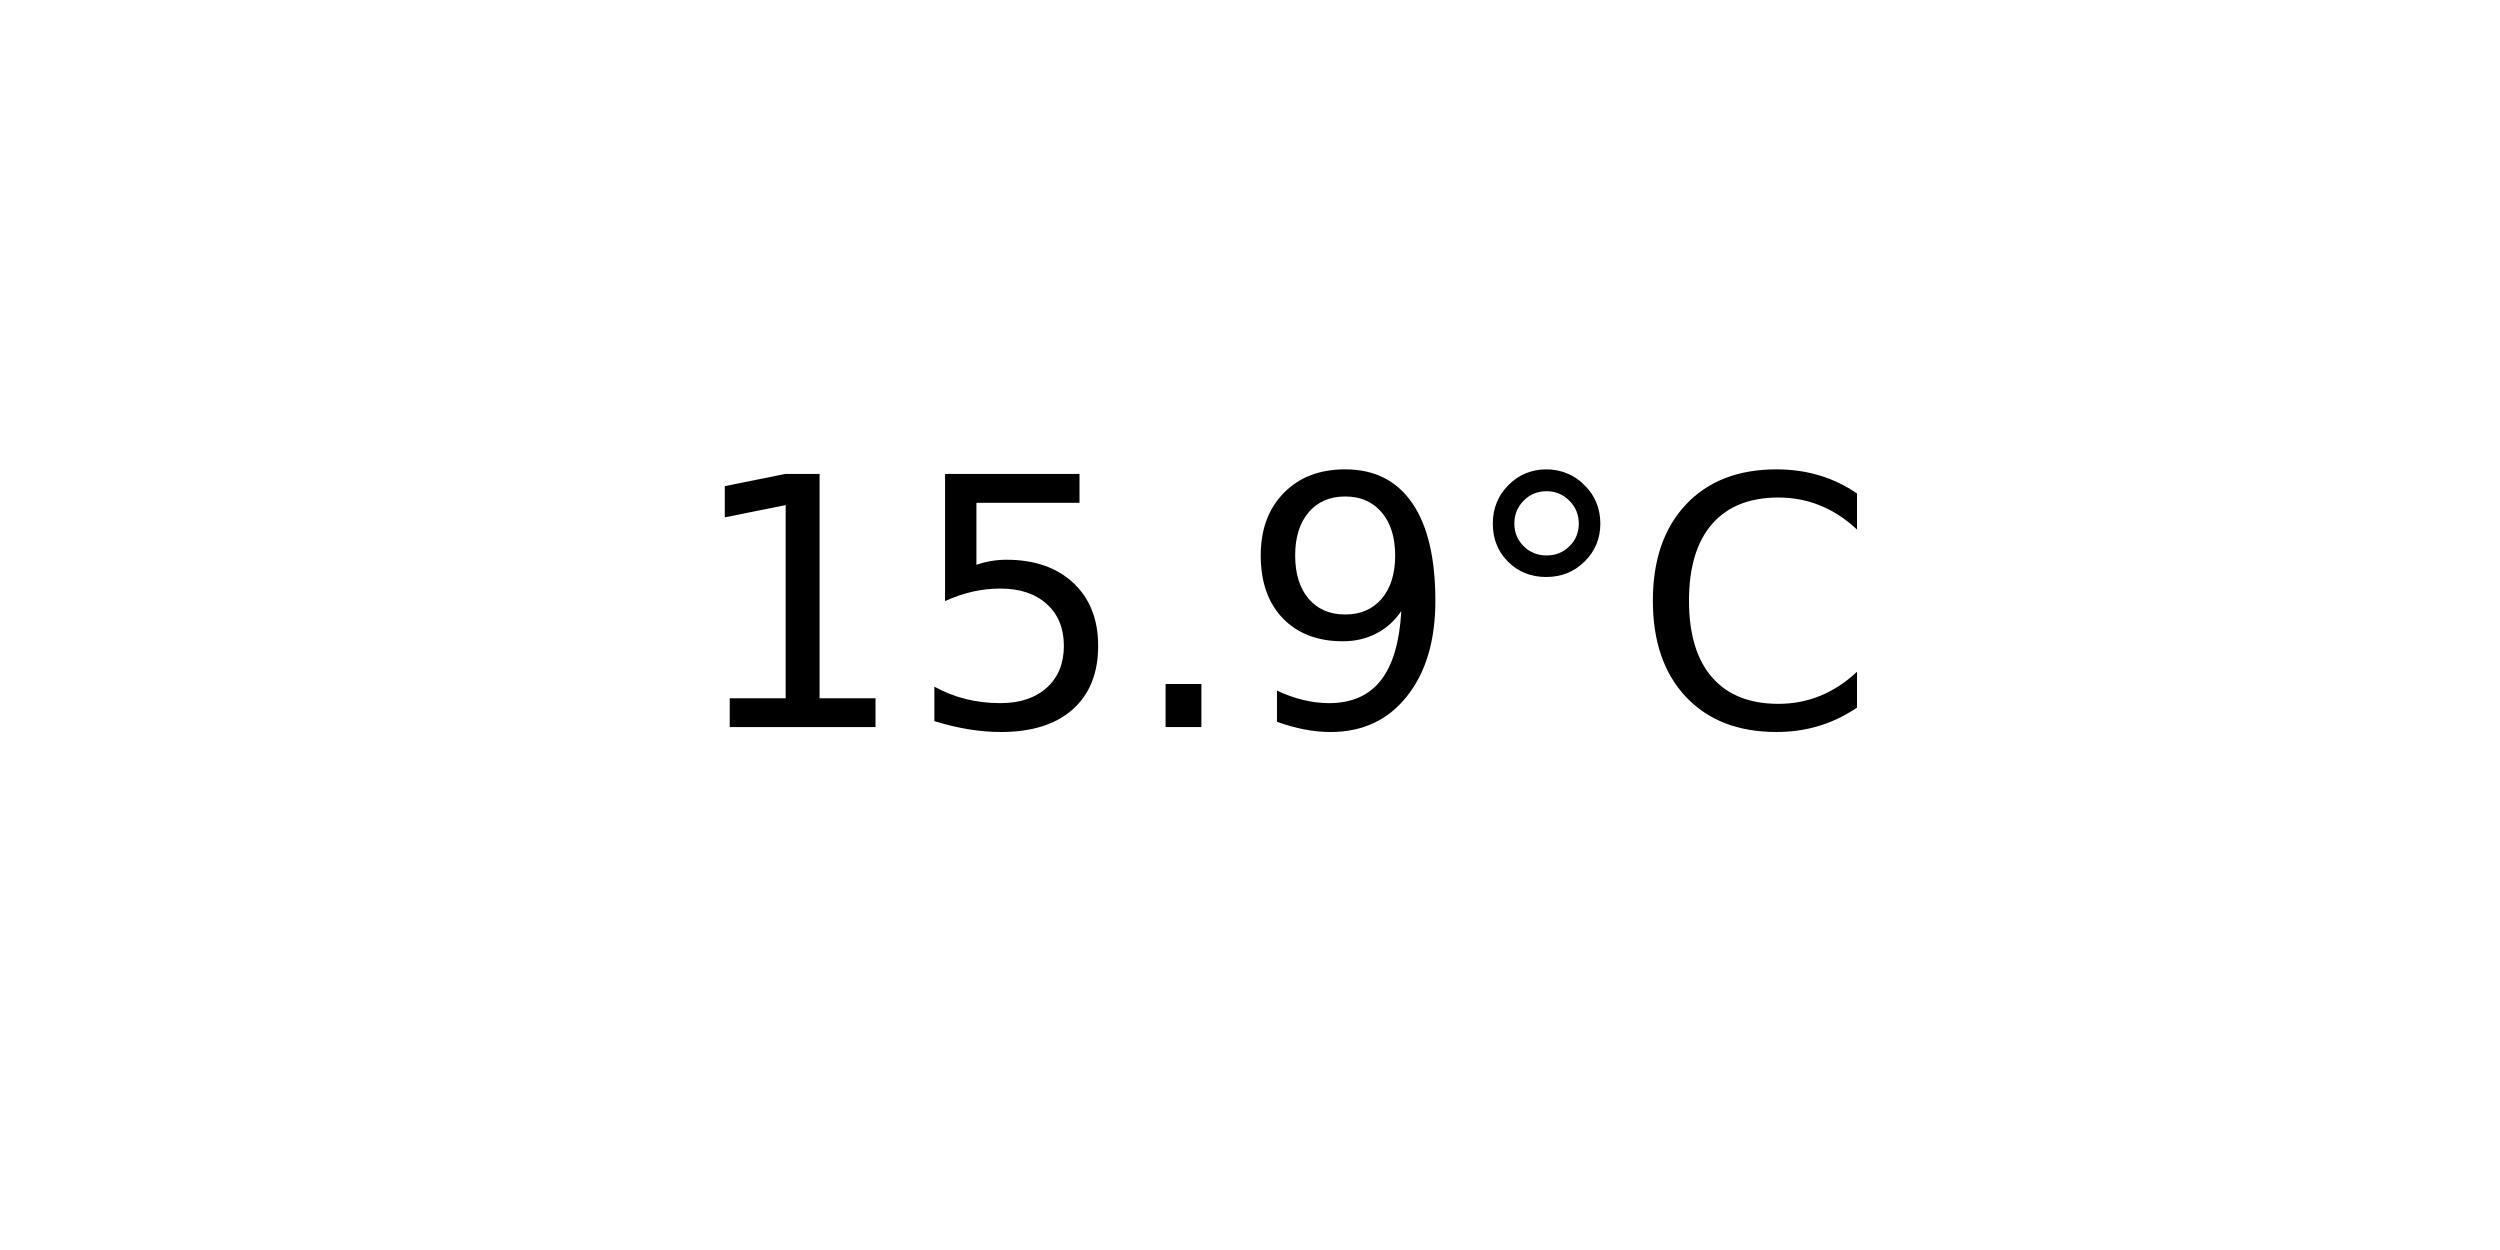
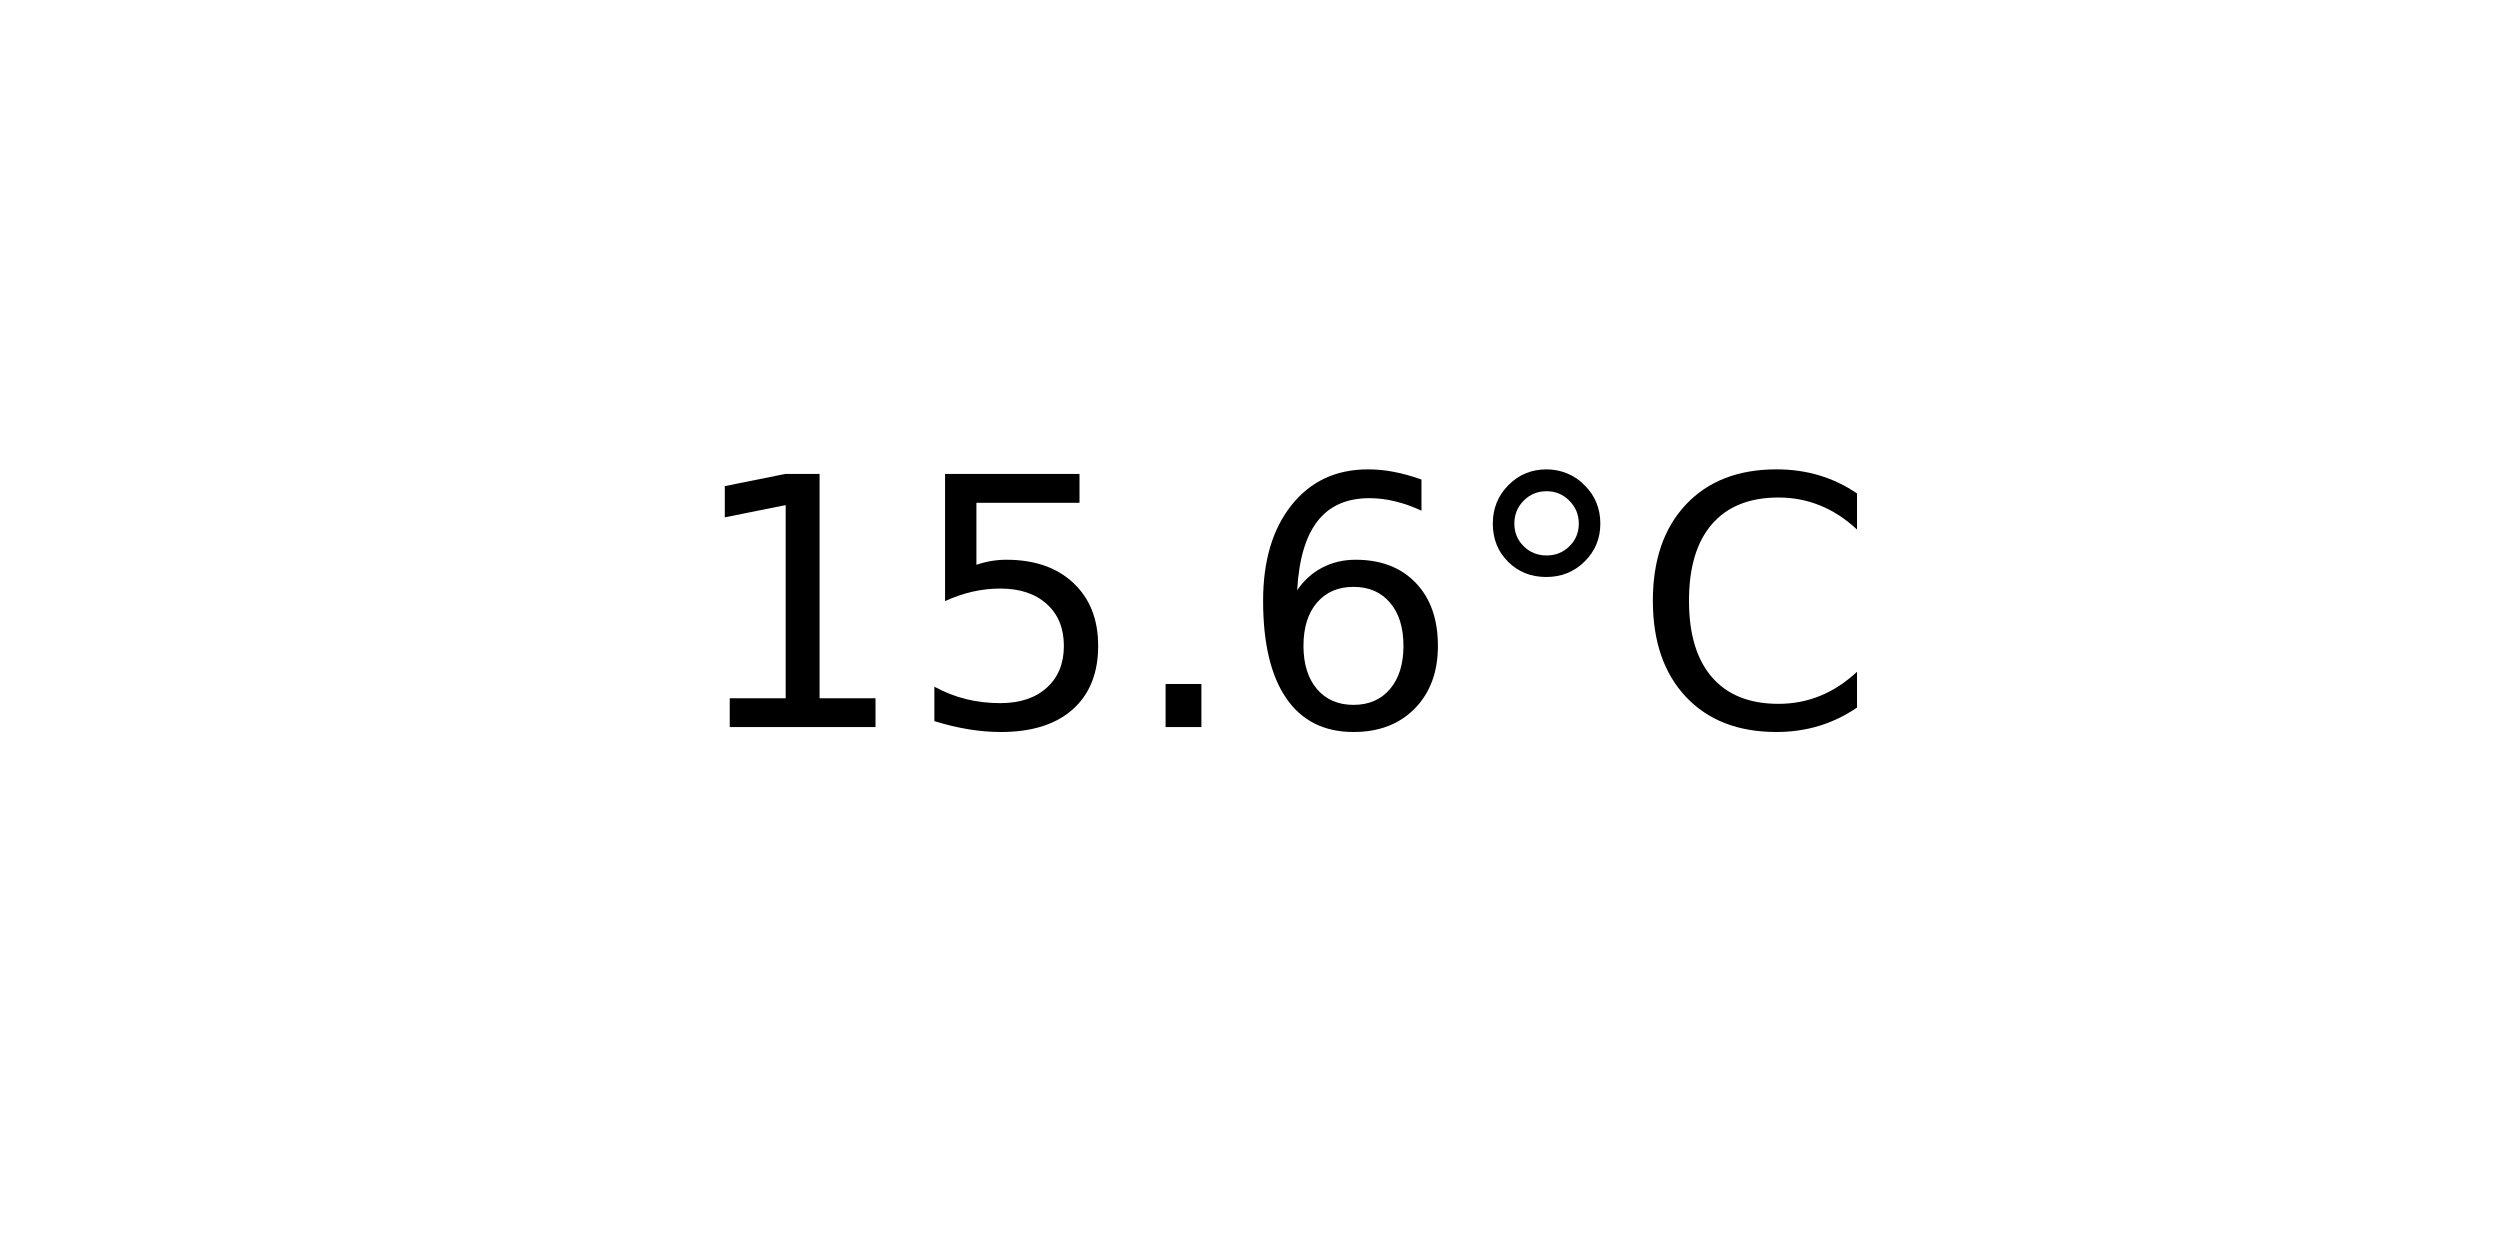
<svg xmlns="http://www.w3.org/2000/svg" xmlns:xlink="http://www.w3.org/1999/xlink" width="72pt" height="36pt" viewBox="0 0 72 36" version="1.1">
  <defs>
    <style type="text/css">*{stroke-linejoin: round; stroke-linecap: butt}</style>
  </defs>
  <g id="figure_1">
    <g id="axes_1">
      <g id="text_1">
        <g transform="translate(19.77578 20.93937) scale(0.1 -0.1)">
          <defs>
            <path id="DejaVuSans-31" d="M 794 531  L 1825 531  L 1825 4091  L 703 3866  L 703 4441  L 1819 4666  L 2450 4666  L 2450 531  L 3481 531  L 3481 0  L 794 0  L 794 531  z " transform="scale(0.015625)" />
            <path id="DejaVuSans-35" d="M 691 4666  L 3169 4666  L 3169 4134  L 1269 4134  L 1269 2991  Q 1406 3038 1543 3061  Q 1681 3084 1819 3084  Q 2600 3084 3056 2656  Q 3513 2228 3513 1497  Q 3513 744 3044 326  Q 2575 -91 1722 -91  Q 1428 -91 1123 -41  Q 819 9 494 109  L 494 744  Q 775 591 1075 516  Q 1375 441 1709 441  Q 2250 441 2565 725  Q 2881 1009 2881 1497  Q 2881 1984 2565 2268  Q 2250 2553 1709 2553  Q 1456 2553 1204 2497  Q 953 2441 691 2322  L 691 4666  z " transform="scale(0.015625)" />
            <path id="DejaVuSans-2e" d="M 684 794  L 1344 794  L 1344 0  L 684 0  L 684 794  z " transform="scale(0.015625)" />
-             <path id="DejaVuSans-39" d="M 703 97  L 703 672  Q 941 559 1184 500  Q 1428 441 1663 441  Q 2288 441 2617 861  Q 2947 1281 2994 2138  Q 2813 1869 2534 1725  Q 2256 1581 1919 1581  Q 1219 1581 811 2004  Q 403 2428 403 3163  Q 403 3881 828 4315  Q 1253 4750 1959 4750  Q 2769 4750 3195 4129  Q 3622 3509 3622 2328  Q 3622 1225 3098 567  Q 2575 -91 1691 -91  Q 1453 -91 1209 -44  Q 966 3 703 97  z M 1959 2075  Q 2384 2075 2632 2365  Q 2881 2656 2881 3163  Q 2881 3666 2632 3958  Q 2384 4250 1959 4250  Q 1534 4250 1286 3958  Q 1038 3666 1038 3163  Q 1038 2656 1286 2365  Q 1534 2075 1959 2075  z " transform="scale(0.015625)" />
+             <path id="DejaVuSans-36" d="M 2113 2584  Q 1688 2584 1439 2293  Q 1191 2003 1191 1497  Q 1191 994 1439 701  Q 1688 409 2113 409  Q 2538 409 2786 701  Q 3034 994 3034 1497  Q 3034 2003 2786 2293  Q 2538 2584 2113 2584  z M 3366 4563  L 3366 3988  Q 3128 4100 2886 4159  Q 2644 4219 2406 4219  Q 1781 4219 1451 3797  Q 1122 3375 1075 2522  Q 1259 2794 1537 2939  Q 1816 3084 2150 3084  Q 2853 3084 3261 2657  Q 3669 2231 3669 1497  Q 3669 778 3244 343  Q 2819 -91 2113 -91  Q 1303 -91 875 529  Q 447 1150 447 2328  Q 447 3434 972 4092  Q 1497 4750 2381 4750  Q 2619 4750 2861 4703  Q 3103 4656 3366 4563  z " transform="scale(0.015625)" />
            <path id="DejaVuSans-b0" d="M 1600 4347  Q 1350 4347 1178 4173  Q 1006 4000 1006 3750  Q 1006 3503 1178 3333  Q 1350 3163 1600 3163  Q 1850 3163 2022 3333  Q 2194 3503 2194 3750  Q 2194 3997 2020 4172  Q 1847 4347 1600 4347  z M 1600 4750  Q 1800 4750 1984 4673  Q 2169 4597 2303 4453  Q 2447 4313 2519 4134  Q 2591 3956 2591 3750  Q 2591 3338 2302 3052  Q 2013 2766 1594 2766  Q 1172 2766 890 3047  Q 609 3328 609 3750  Q 609 4169 896 4459  Q 1184 4750 1600 4750  z " transform="scale(0.015625)" />
            <path id="DejaVuSans-43" d="M 4122 4306  L 4122 3641  Q 3803 3938 3442 4084  Q 3081 4231 2675 4231  Q 1875 4231 1450 3742  Q 1025 3253 1025 2328  Q 1025 1406 1450 917  Q 1875 428 2675 428  Q 3081 428 3442 575  Q 3803 722 4122 1019  L 4122 359  Q 3791 134 3420 21  Q 3050 -91 2638 -91  Q 1578 -91 968 557  Q 359 1206 359 2328  Q 359 3453 968 4101  Q 1578 4750 2638 4750  Q 3056 4750 3426 4639  Q 3797 4528 4122 4306  z " transform="scale(0.015625)" />
          </defs>
          <use xlink:href="#DejaVuSans-31" />
          <use xlink:href="#DejaVuSans-35" x="63.623" />
          <use xlink:href="#DejaVuSans-2e" x="127.246" />
-           <use xlink:href="#DejaVuSans-39" x="159.033" />
+           <use xlink:href="#DejaVuSans-36" x="159.033" />
          <use xlink:href="#DejaVuSans-b0" x="222.656" />
          <use xlink:href="#DejaVuSans-43" x="272.656" />
        </g>
      </g>
    </g>
  </g>
</svg>
